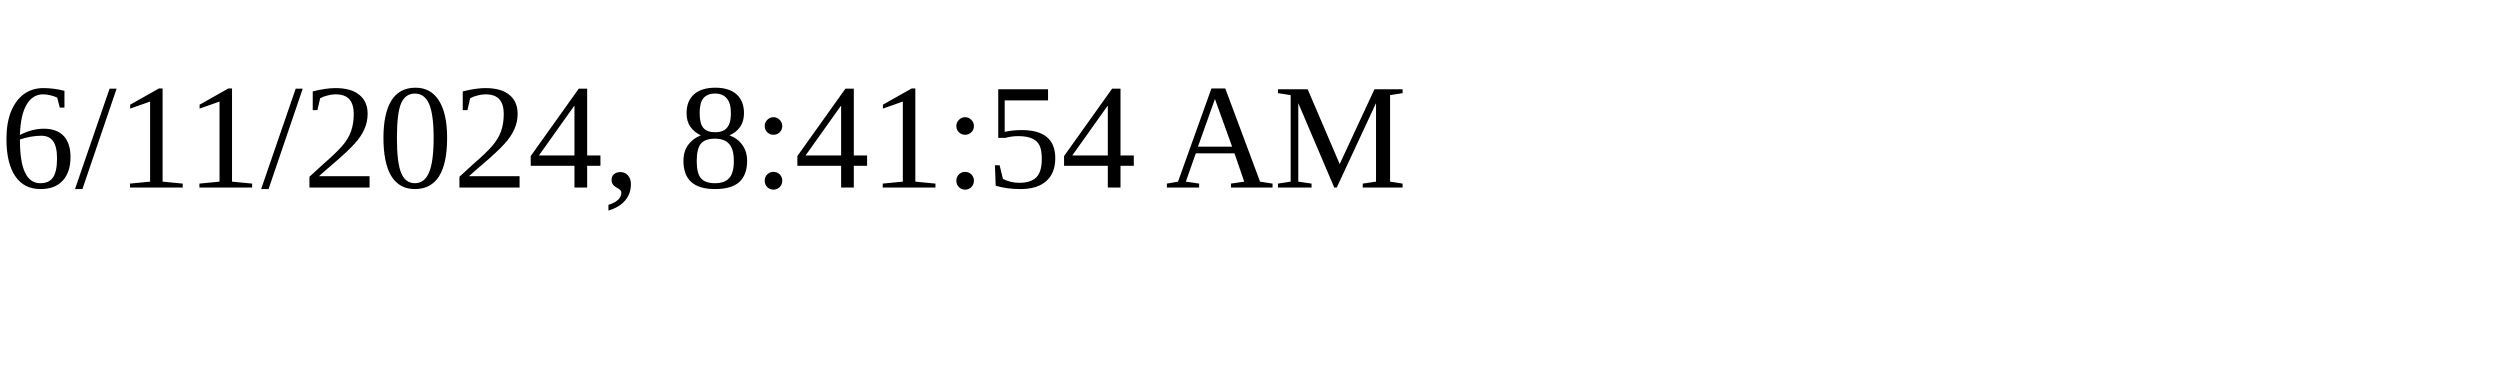
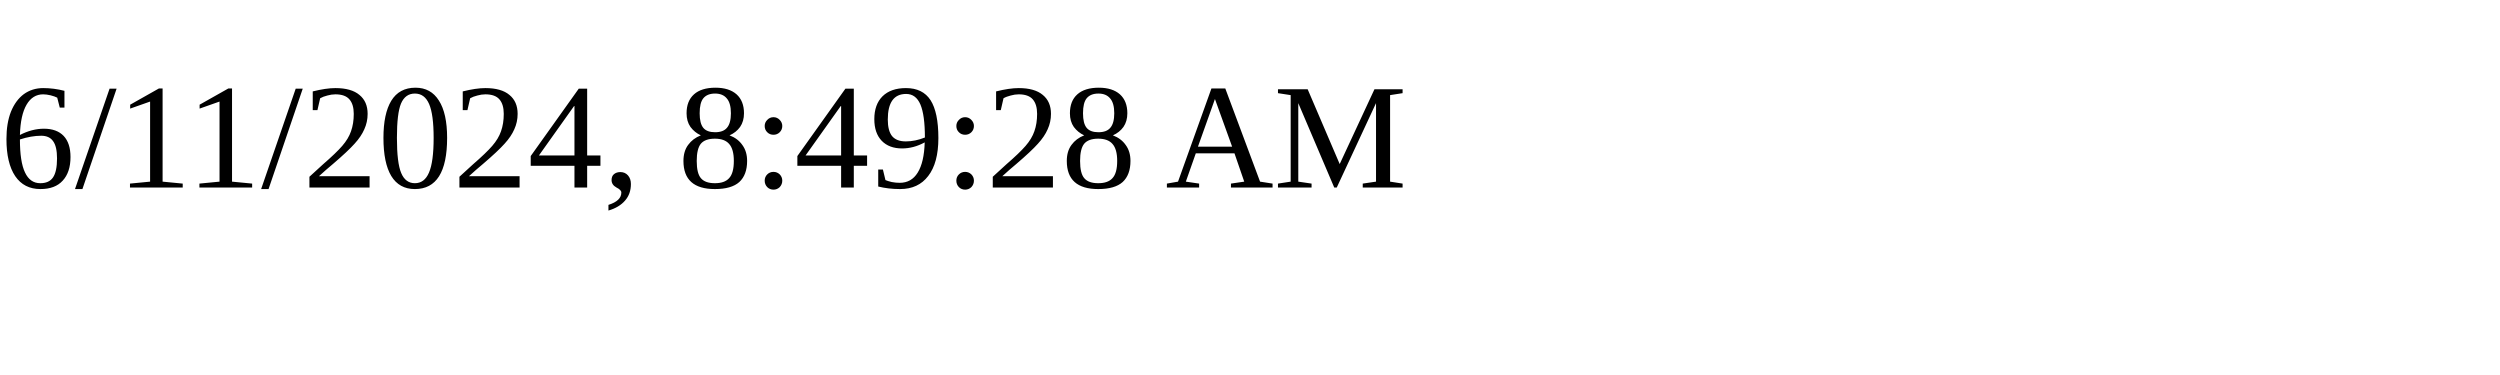
<svg xmlns="http://www.w3.org/2000/svg" height="30" width="200">
-   <text x="0" y="15">6/11/2024, 8:41:54 AM</text>
+   <text x="0" y="15">6/11/2024, 8:49:28 AM</text>
</svg>
